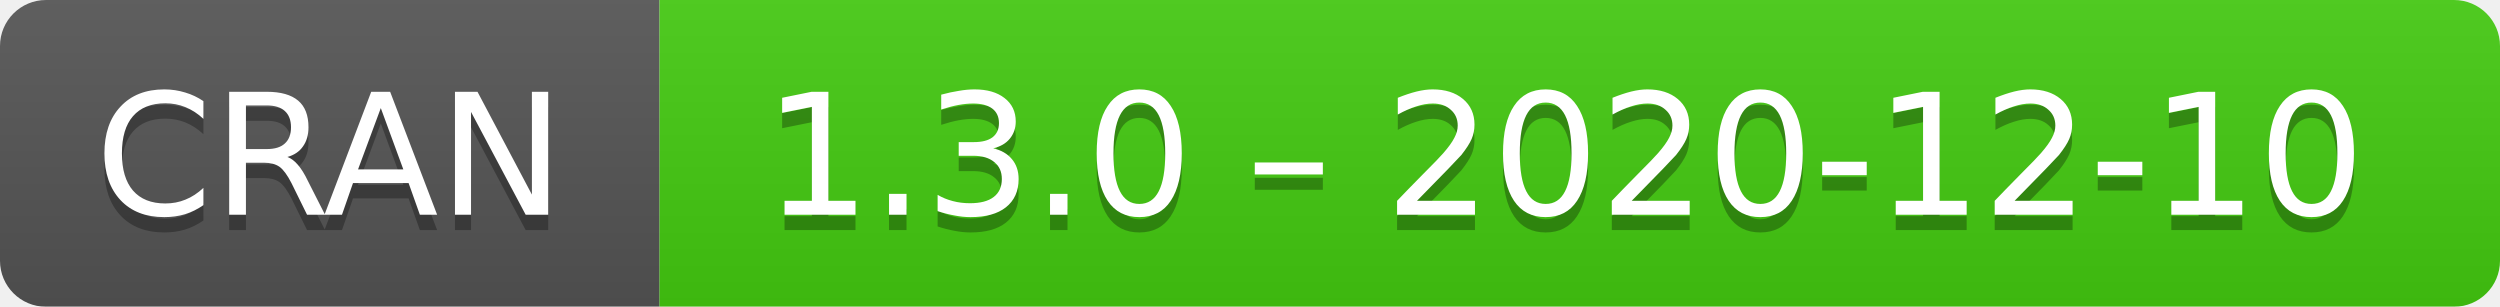
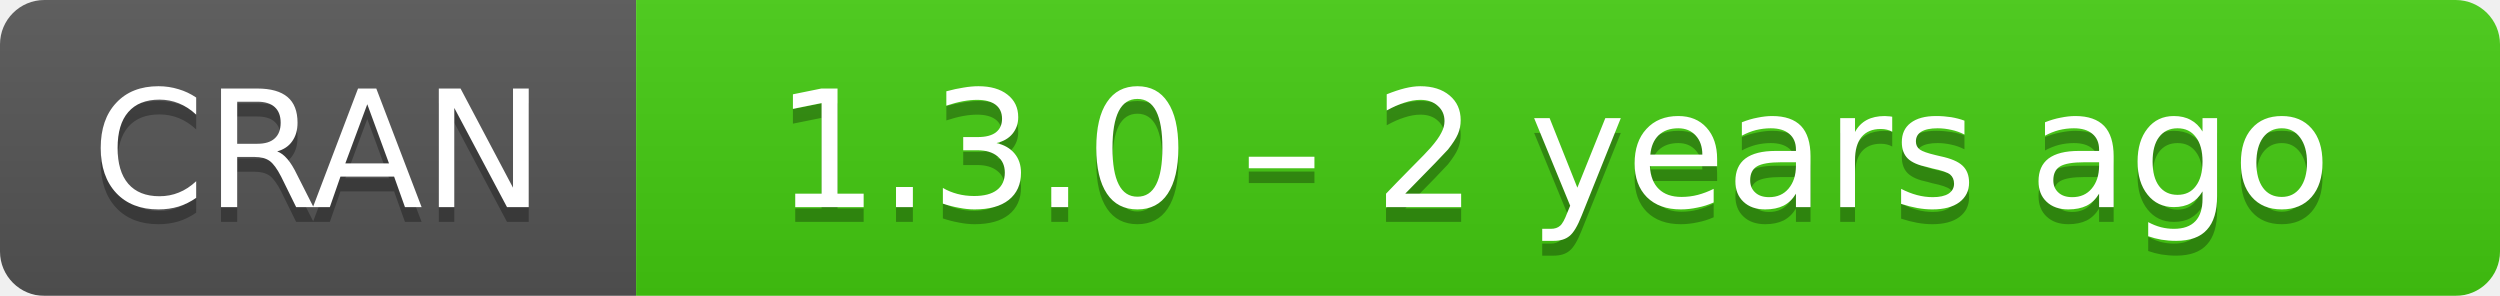
- <svg xmlns="http://www.w3.org/2000/svg" width="163" height="20" aria-label="CRAN 1.3.0 – 2020-12-10">
+ <svg xmlns="http://www.w3.org/2000/svg" width="169" height="20" aria-label="CRAN 1.3.0 – 2 years ago">
  <linearGradient id="b" x2="0" y2="100%">
    <stop offset="0" stop-color="#bbb" stop-opacity=".1" />
    <stop offset="1" stop-opacity=".1" />
  </linearGradient>
  <mask id="a">
-     <rect width="163" height="20" rx="3" fill="#fff" />
+     <rect width="169" height="20" rx="3" fill="#fff" />
  </mask>
  <g mask="url(#a)">
    <path fill="#555" d="M0 0h43v20H0z" />
-     <path fill="#4c1" d="M43 0h141v20H43z" />
-     <path fill="url(#b)" d="M0 0h163v20H0z" />
+     <path fill="#4c1" d="M43 0h147v20H43z" />
+     <path fill="url(#b)" d="M0 0h169v20H0z" />
  </g>
  <g fill="#fff" text-anchor="middle" font-family="DejaVu Sans,Verdana,Geneva,sans-serif" font-size="11">
    <text x="21.5" y="15" fill="#010101" fill-opacity=".3">
      CRAN
    </text>
    <text x="21.5" y="14">
      CRAN
    </text>
-     <text x="102" y="15" fill="#010101" fill-opacity=".3">
-       1.3.0 – 2020-12-10
+     <text x="105" y="15" fill="#010101" fill-opacity=".3">
+       1.3.0 – 2 years ago
    </text>
-     <text x="102" y="14">
-       1.3.0 – 2020-12-10
+     <text x="105" y="14">
+       1.3.0 – 2 years ago
    </text>
  </g>
</svg>
